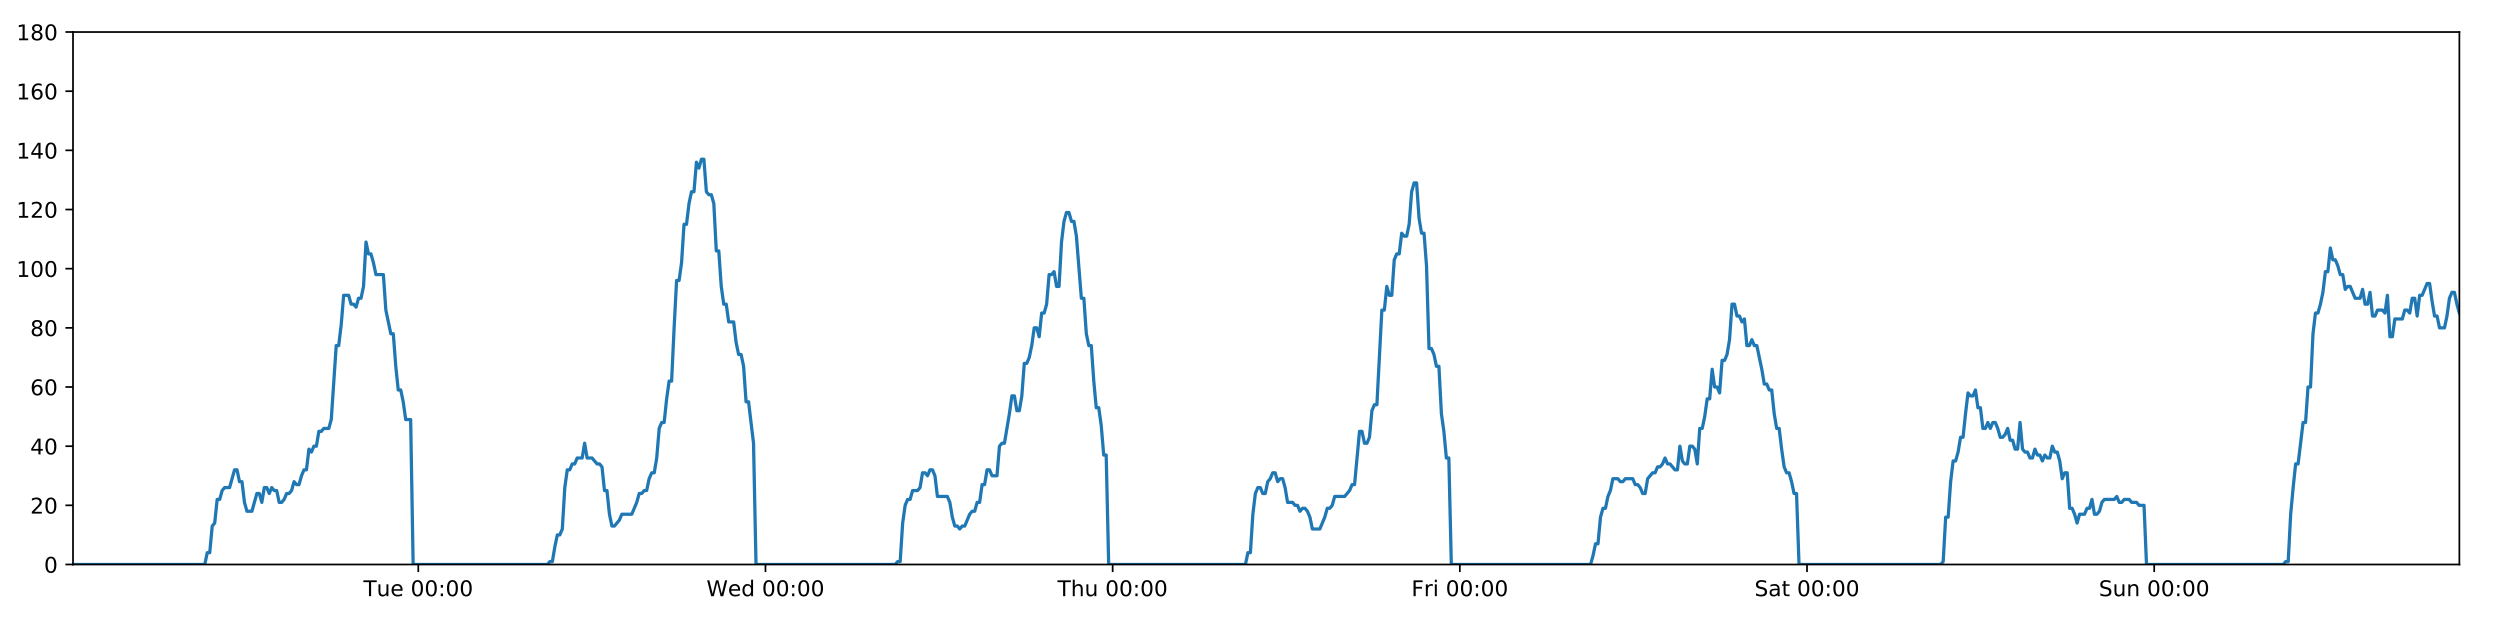
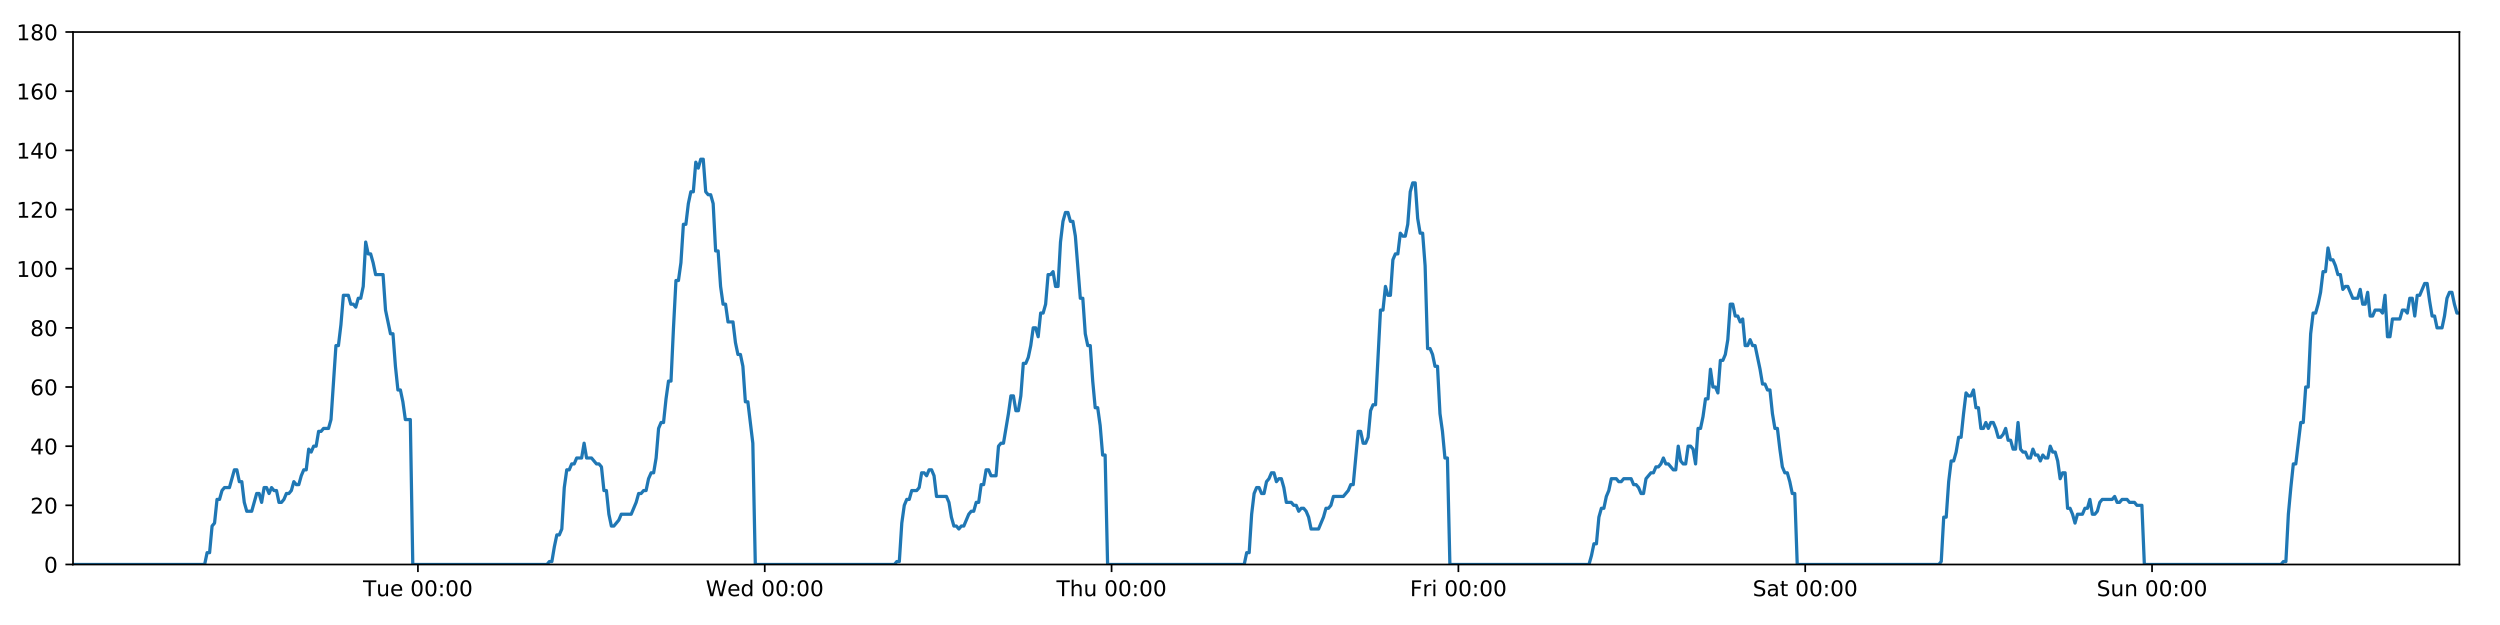
<svg xmlns="http://www.w3.org/2000/svg" xmlns:xlink="http://www.w3.org/1999/xlink" height="288pt" version="1.1" viewBox="0 0 1152 288" width="1152pt">
  <defs>
    <style type="text/css">
*{stroke-linecap:butt;stroke-linejoin:round;}
  </style>
  </defs>
  <g id="figure_1">
    <g id="patch_1">
      <path d="M 0 288  L 1152 288  L 1152 0  L 0 0  z " style="fill:#ffffff;" />
    </g>
    <g id="axes_1">
      <g id="patch_2">
        <path d="M 33.64 260.12  L 1133.28 260.12  L 1133.28 14.76  L 33.64 14.76  z " style="fill:#ffffff;" />
      </g>
      <g id="matplotlib.axis_1">
        <g id="xtick_1">
          <g id="line2d_1">
            <defs>
-               <path d="M 0 0  L 0 3.5  " id="m47e62af292" style="stroke:#000000;stroke-width:0.8;" />
-             </defs>
-             <g>
-               <use style="stroke:#000000;stroke-width:0.8;" x="192.745" xlink:href="#m47e62af292" y="260.12" />
+               <path d="M 0 0  L 0 3.5  " id="mb3f1d7632f" style="stroke:#000000;stroke-width:0.8;" />
+             </defs>
+             <g>
+               <use style="stroke:#000000;stroke-width:0.8;" x="192.579" xlink:href="#mb3f1d7632f" y="260.12" />
            </g>
          </g>
          <g id="text_1">
            <defs>
              <path d="M -0.297 72.906  L 61.375 72.906  L 61.375 64.594  L 35.5 64.594  L 35.5 0  L 25.594 0  L 25.594 64.594  L -0.297 64.594  z " id="DejaVuSans-84" />
              <path d="M 8.5 21.578  L 8.5 54.688  L 17.484 54.688  L 17.484 21.922  Q 17.484 14.156 20.5 10.266  Q 23.531 6.391 29.594 6.391  Q 36.859 6.391 41.078 11.031  Q 45.312 15.672 45.312 23.688  L 45.312 54.688  L 54.297 54.688  L 54.297 0  L 45.312 0  L 45.312 8.406  Q 42.047 3.422 37.719 1  Q 33.406 -1.422 27.688 -1.422  Q 18.266 -1.422 13.375 4.438  Q 8.5 10.297 8.5 21.578  z M 31.109 56  z " id="DejaVuSans-117" />
              <path d="M 56.203 29.594  L 56.203 25.203  L 14.891 25.203  Q 15.484 15.922 20.484 11.062  Q 25.484 6.203 34.422 6.203  Q 39.594 6.203 44.453 7.469  Q 49.312 8.734 54.109 11.281  L 54.109 2.781  Q 49.266 0.734 44.188 -0.344  Q 39.109 -1.422 33.891 -1.422  Q 20.797 -1.422 13.156 6.188  Q 5.516 13.812 5.516 26.812  Q 5.516 40.234 12.766 48.109  Q 20.016 56 32.328 56  Q 43.359 56 49.781 48.891  Q 56.203 41.797 56.203 29.594  z M 47.219 32.234  Q 47.125 39.594 43.094 43.984  Q 39.062 48.391 32.422 48.391  Q 24.906 48.391 20.391 44.141  Q 15.875 39.891 15.188 32.172  z " id="DejaVuSans-101" />
              <path id="DejaVuSans-32" />
              <path d="M 31.781 66.406  Q 24.172 66.406 20.328 58.906  Q 16.5 51.422 16.5 36.375  Q 16.5 21.391 20.328 13.891  Q 24.172 6.391 31.781 6.391  Q 39.453 6.391 43.281 13.891  Q 47.125 21.391 47.125 36.375  Q 47.125 51.422 43.281 58.906  Q 39.453 66.406 31.781 66.406  z M 31.781 74.219  Q 44.047 74.219 50.516 64.516  Q 56.984 54.828 56.984 36.375  Q 56.984 17.969 50.516 8.266  Q 44.047 -1.422 31.781 -1.422  Q 19.531 -1.422 13.062 8.266  Q 6.594 17.969 6.594 36.375  Q 6.594 54.828 13.062 64.516  Q 19.531 74.219 31.781 74.219  z " id="DejaVuSans-48" />
              <path d="M 11.719 12.406  L 22.016 12.406  L 22.016 0  L 11.719 0  z M 11.719 51.703  L 22.016 51.703  L 22.016 39.312  L 11.719 39.312  z " id="DejaVuSans-58" />
            </defs>
-             <g transform="translate(167.4586 274.7184)scale(0.1 -0.1)">
+             <g transform="translate(167.2934 274.7184)scale(0.1 -0.1)">
              <use xlink:href="#DejaVuSans-84" />
              <use x="60.85" xlink:href="#DejaVuSans-117" />
              <use x="124.229" xlink:href="#DejaVuSans-101" />
              <use x="185.752" xlink:href="#DejaVuSans-32" />
              <use x="217.539" xlink:href="#DejaVuSans-48" />
              <use x="281.162" xlink:href="#DejaVuSans-48" />
              <use x="344.785" xlink:href="#DejaVuSans-58" />
              <use x="378.477" xlink:href="#DejaVuSans-48" />
              <use x="442.1" xlink:href="#DejaVuSans-48" />
            </g>
          </g>
        </g>
        <g id="xtick_2">
          <g id="line2d_2">
            <g>
-               <use style="stroke:#000000;stroke-width:0.8;" x="352.727" xlink:href="#m47e62af292" y="260.12" />
+               <use style="stroke:#000000;stroke-width:0.8;" x="352.396" xlink:href="#mb3f1d7632f" y="260.12" />
            </g>
          </g>
          <g id="text_2">
            <defs>
              <path d="M 3.328 72.906  L 13.281 72.906  L 28.609 11.281  L 43.891 72.906  L 54.984 72.906  L 70.312 11.281  L 85.594 72.906  L 95.609 72.906  L 77.297 0  L 64.891 0  L 49.516 63.281  L 33.984 0  L 21.578 0  z " id="DejaVuSans-87" />
              <path d="M 45.406 46.391  L 45.406 75.984  L 54.391 75.984  L 54.391 0  L 45.406 0  L 45.406 8.203  Q 42.578 3.328 38.25 0.953  Q 33.938 -1.422 27.875 -1.422  Q 17.969 -1.422 11.734 6.484  Q 5.516 14.406 5.516 27.297  Q 5.516 40.188 11.734 48.094  Q 17.969 56 27.875 56  Q 33.938 56 38.25 53.625  Q 42.578 51.266 45.406 46.391  z M 14.797 27.297  Q 14.797 17.391 18.875 11.75  Q 22.953 6.109 30.078 6.109  Q 37.203 6.109 41.297 11.75  Q 45.406 17.391 45.406 27.297  Q 45.406 37.203 41.297 42.844  Q 37.203 48.484 30.078 48.484  Q 22.953 48.484 18.875 42.844  Q 14.797 37.203 14.797 27.297  z " id="DejaVuSans-100" />
            </defs>
-             <g transform="translate(325.538 274.7184)scale(0.1 -0.1)">
+             <g transform="translate(325.2067 274.7184)scale(0.1 -0.1)">
              <use xlink:href="#DejaVuSans-87" />
              <use x="98.799" xlink:href="#DejaVuSans-101" />
              <use x="160.322" xlink:href="#DejaVuSans-100" />
              <use x="223.799" xlink:href="#DejaVuSans-32" />
              <use x="255.586" xlink:href="#DejaVuSans-48" />
              <use x="319.209" xlink:href="#DejaVuSans-48" />
              <use x="382.832" xlink:href="#DejaVuSans-58" />
              <use x="416.523" xlink:href="#DejaVuSans-48" />
              <use x="480.146" xlink:href="#DejaVuSans-48" />
            </g>
          </g>
        </g>
        <g id="xtick_3">
          <g id="line2d_3">
            <g>
-               <use style="stroke:#000000;stroke-width:0.8;" x="512.71" xlink:href="#m47e62af292" y="260.12" />
+               <use style="stroke:#000000;stroke-width:0.8;" x="512.212" xlink:href="#mb3f1d7632f" y="260.12" />
            </g>
          </g>
          <g id="text_3">
            <defs>
              <path d="M 54.891 33.016  L 54.891 0  L 45.906 0  L 45.906 32.719  Q 45.906 40.484 42.875 44.328  Q 39.844 48.188 33.797 48.188  Q 26.516 48.188 22.312 43.547  Q 18.109 38.922 18.109 30.906  L 18.109 0  L 9.078 0  L 9.078 75.984  L 18.109 75.984  L 18.109 46.188  Q 21.344 51.125 25.703 53.562  Q 30.078 56 35.797 56  Q 45.219 56 50.047 50.172  Q 54.891 44.344 54.891 33.016  z " id="DejaVuSans-104" />
            </defs>
-             <g transform="translate(487.3198 274.7184)scale(0.1 -0.1)">
+             <g transform="translate(486.8223 274.7184)scale(0.1 -0.1)">
              <use xlink:href="#DejaVuSans-84" />
              <use x="61.084" xlink:href="#DejaVuSans-104" />
              <use x="124.463" xlink:href="#DejaVuSans-117" />
              <use x="187.842" xlink:href="#DejaVuSans-32" />
              <use x="219.629" xlink:href="#DejaVuSans-48" />
              <use x="283.252" xlink:href="#DejaVuSans-48" />
              <use x="346.875" xlink:href="#DejaVuSans-58" />
              <use x="380.566" xlink:href="#DejaVuSans-48" />
              <use x="444.189" xlink:href="#DejaVuSans-48" />
            </g>
          </g>
        </g>
        <g id="xtick_4">
          <g id="line2d_4">
            <g>
-               <use style="stroke:#000000;stroke-width:0.8;" x="672.692" xlink:href="#m47e62af292" y="260.12" />
+               <use style="stroke:#000000;stroke-width:0.8;" x="672.029" xlink:href="#mb3f1d7632f" y="260.12" />
            </g>
          </g>
          <g id="text_4">
            <defs>
              <path d="M 9.812 72.906  L 51.703 72.906  L 51.703 64.594  L 19.672 64.594  L 19.672 43.109  L 48.578 43.109  L 48.578 34.812  L 19.672 34.812  L 19.672 0  L 9.812 0  z " id="DejaVuSans-70" />
              <path d="M 41.109 46.297  Q 39.594 47.172 37.812 47.578  Q 36.031 48 33.891 48  Q 26.266 48 22.188 43.047  Q 18.109 38.094 18.109 28.812  L 18.109 0  L 9.078 0  L 9.078 54.688  L 18.109 54.688  L 18.109 46.188  Q 20.953 51.172 25.484 53.578  Q 30.031 56 36.531 56  Q 37.453 56 38.578 55.875  Q 39.703 55.766 41.062 55.516  z " id="DejaVuSans-114" />
              <path d="M 9.422 54.688  L 18.406 54.688  L 18.406 0  L 9.422 0  z M 9.422 75.984  L 18.406 75.984  L 18.406 64.594  L 9.422 64.594  z " id="DejaVuSans-105" />
            </defs>
-             <g transform="translate(650.3789 274.7184)scale(0.1 -0.1)">
+             <g transform="translate(649.7153 274.7184)scale(0.1 -0.1)">
              <use xlink:href="#DejaVuSans-70" />
              <use x="57.41" xlink:href="#DejaVuSans-114" />
              <use x="98.523" xlink:href="#DejaVuSans-105" />
              <use x="126.307" xlink:href="#DejaVuSans-32" />
              <use x="158.094" xlink:href="#DejaVuSans-48" />
              <use x="221.717" xlink:href="#DejaVuSans-48" />
              <use x="285.34" xlink:href="#DejaVuSans-58" />
              <use x="319.031" xlink:href="#DejaVuSans-48" />
              <use x="382.654" xlink:href="#DejaVuSans-48" />
            </g>
          </g>
        </g>
        <g id="xtick_5">
          <g id="line2d_5">
            <g>
-               <use style="stroke:#000000;stroke-width:0.8;" x="832.675" xlink:href="#m47e62af292" y="260.12" />
+               <use style="stroke:#000000;stroke-width:0.8;" x="831.845" xlink:href="#mb3f1d7632f" y="260.12" />
            </g>
          </g>
          <g id="text_5">
            <defs>
              <path d="M 53.516 70.516  L 53.516 60.891  Q 47.906 63.578 42.922 64.891  Q 37.938 66.219 33.297 66.219  Q 25.25 66.219 20.875 63.094  Q 16.5 59.969 16.5 54.203  Q 16.5 49.359 19.406 46.891  Q 22.312 44.438 30.422 42.922  L 36.375 41.703  Q 47.406 39.594 52.656 34.297  Q 57.906 29 57.906 20.125  Q 57.906 9.516 50.797 4.047  Q 43.703 -1.422 29.984 -1.422  Q 24.812 -1.422 18.969 -0.25  Q 13.141 0.922 6.891 3.219  L 6.891 13.375  Q 12.891 10.016 18.656 8.297  Q 24.422 6.594 29.984 6.594  Q 38.422 6.594 43.016 9.906  Q 47.609 13.234 47.609 19.391  Q 47.609 24.75 44.312 27.781  Q 41.016 30.812 33.5 32.328  L 27.484 33.5  Q 16.453 35.688 11.516 40.375  Q 6.594 45.062 6.594 53.422  Q 6.594 63.094 13.406 68.656  Q 20.219 74.219 32.172 74.219  Q 37.312 74.219 42.625 73.281  Q 47.953 72.359 53.516 70.516  z " id="DejaVuSans-83" />
              <path d="M 34.281 27.484  Q 23.391 27.484 19.188 25  Q 14.984 22.516 14.984 16.5  Q 14.984 11.719 18.141 8.906  Q 21.297 6.109 26.703 6.109  Q 34.188 6.109 38.703 11.406  Q 43.219 16.703 43.219 25.484  L 43.219 27.484  z M 52.203 31.203  L 52.203 0  L 43.219 0  L 43.219 8.297  Q 40.141 3.328 35.547 0.953  Q 30.953 -1.422 24.312 -1.422  Q 15.922 -1.422 10.953 3.297  Q 6 8.016 6 15.922  Q 6 25.141 12.172 29.828  Q 18.359 34.516 30.609 34.516  L 43.219 34.516  L 43.219 35.406  Q 43.219 41.609 39.141 45  Q 35.062 48.391 27.688 48.391  Q 23 48.391 18.547 47.266  Q 14.109 46.141 10.016 43.891  L 10.016 52.203  Q 14.938 54.109 19.578 55.047  Q 24.219 56 28.609 56  Q 40.484 56 46.344 49.844  Q 52.203 43.703 52.203 31.203  z " id="DejaVuSans-97" />
              <path d="M 18.312 70.219  L 18.312 54.688  L 36.812 54.688  L 36.812 47.703  L 18.312 47.703  L 18.312 18.016  Q 18.312 11.328 20.141 9.422  Q 21.969 7.516 27.594 7.516  L 36.812 7.516  L 36.812 0  L 27.594 0  Q 17.188 0 13.234 3.875  Q 9.281 7.766 9.281 18.016  L 9.281 47.703  L 2.688 47.703  L 2.688 54.688  L 9.281 54.688  L 9.281 70.219  z " id="DejaVuSans-116" />
            </defs>
-             <g transform="translate(808.4779 274.7184)scale(0.1 -0.1)">
+             <g transform="translate(807.6481 274.7184)scale(0.1 -0.1)">
              <use xlink:href="#DejaVuSans-83" />
              <use x="63.477" xlink:href="#DejaVuSans-97" />
              <use x="124.756" xlink:href="#DejaVuSans-116" />
              <use x="163.965" xlink:href="#DejaVuSans-32" />
              <use x="195.752" xlink:href="#DejaVuSans-48" />
              <use x="259.375" xlink:href="#DejaVuSans-48" />
              <use x="322.998" xlink:href="#DejaVuSans-58" />
              <use x="356.689" xlink:href="#DejaVuSans-48" />
              <use x="420.312" xlink:href="#DejaVuSans-48" />
            </g>
          </g>
        </g>
        <g id="xtick_6">
          <g id="line2d_6">
            <g>
-               <use style="stroke:#000000;stroke-width:0.8;" x="992.657" xlink:href="#m47e62af292" y="260.12" />
+               <use style="stroke:#000000;stroke-width:0.8;" x="991.661" xlink:href="#mb3f1d7632f" y="260.12" />
            </g>
          </g>
          <g id="text_6">
            <defs>
              <path d="M 54.891 33.016  L 54.891 0  L 45.906 0  L 45.906 32.719  Q 45.906 40.484 42.875 44.328  Q 39.844 48.188 33.797 48.188  Q 26.516 48.188 22.312 43.547  Q 18.109 38.922 18.109 30.906  L 18.109 0  L 9.078 0  L 9.078 54.688  L 18.109 54.688  L 18.109 46.188  Q 21.344 51.125 25.703 53.562  Q 30.078 56 35.797 56  Q 45.219 56 50.047 50.172  Q 54.891 44.344 54.891 33.016  z " id="DejaVuSans-110" />
            </defs>
-             <g transform="translate(967.1471 274.7184)scale(0.1 -0.1)">
+             <g transform="translate(966.1513 274.7184)scale(0.1 -0.1)">
              <use xlink:href="#DejaVuSans-83" />
              <use x="63.477" xlink:href="#DejaVuSans-117" />
              <use x="126.855" xlink:href="#DejaVuSans-110" />
              <use x="190.234" xlink:href="#DejaVuSans-32" />
              <use x="222.021" xlink:href="#DejaVuSans-48" />
              <use x="285.645" xlink:href="#DejaVuSans-48" />
              <use x="349.268" xlink:href="#DejaVuSans-58" />
              <use x="382.959" xlink:href="#DejaVuSans-48" />
              <use x="446.582" xlink:href="#DejaVuSans-48" />
            </g>
          </g>
        </g>
      </g>
      <g id="matplotlib.axis_2">
        <g id="ytick_1">
          <g id="line2d_7">
            <defs>
-               <path d="M 0 0  L -3.5 0  " id="mc2e15350ef" style="stroke:#000000;stroke-width:0.8;" />
-             </defs>
-             <g>
-               <use style="stroke:#000000;stroke-width:0.8;" x="33.64" xlink:href="#mc2e15350ef" y="260.12" />
+               <path d="M 0 0  L -3.5 0  " id="m605999d755" style="stroke:#000000;stroke-width:0.8;" />
+             </defs>
+             <g>
+               <use style="stroke:#000000;stroke-width:0.8;" x="33.64" xlink:href="#m605999d755" y="260.12" />
            </g>
          </g>
          <g id="text_7">
            <g transform="translate(20.2775 263.9192)scale(0.1 -0.1)">
              <use xlink:href="#DejaVuSans-48" />
            </g>
          </g>
        </g>
        <g id="ytick_2">
          <g id="line2d_8">
            <g>
-               <use style="stroke:#000000;stroke-width:0.8;" x="33.64" xlink:href="#mc2e15350ef" y="232.858" />
+               <use style="stroke:#000000;stroke-width:0.8;" x="33.64" xlink:href="#m605999d755" y="232.858" />
            </g>
          </g>
          <g id="text_8">
            <defs>
              <path d="M 19.188 8.297  L 53.609 8.297  L 53.609 0  L 7.328 0  L 7.328 8.297  Q 12.938 14.109 22.625 23.891  Q 32.328 33.688 34.812 36.531  Q 39.547 41.844 41.422 45.531  Q 43.312 49.219 43.312 52.781  Q 43.312 58.594 39.234 62.25  Q 35.156 65.922 28.609 65.922  Q 23.969 65.922 18.812 64.312  Q 13.672 62.703 7.812 59.422  L 7.812 69.391  Q 13.766 71.781 18.938 73  Q 24.125 74.219 28.422 74.219  Q 39.75 74.219 46.484 68.547  Q 53.219 62.891 53.219 53.422  Q 53.219 48.922 51.531 44.891  Q 49.859 40.875 45.406 35.406  Q 44.188 33.984 37.641 27.219  Q 31.109 20.453 19.188 8.297  z " id="DejaVuSans-50" />
            </defs>
            <g transform="translate(13.915 236.657)scale(0.1 -0.1)">
              <use xlink:href="#DejaVuSans-50" />
              <use x="63.623" xlink:href="#DejaVuSans-48" />
            </g>
          </g>
        </g>
        <g id="ytick_3">
          <g id="line2d_9">
            <g>
-               <use style="stroke:#000000;stroke-width:0.8;" x="33.64" xlink:href="#mc2e15350ef" y="205.596" />
+               <use style="stroke:#000000;stroke-width:0.8;" x="33.64" xlink:href="#m605999d755" y="205.596" />
            </g>
          </g>
          <g id="text_9">
            <defs>
              <path d="M 37.797 64.312  L 12.891 25.391  L 37.797 25.391  z M 35.203 72.906  L 47.609 72.906  L 47.609 25.391  L 58.016 25.391  L 58.016 17.188  L 47.609 17.188  L 47.609 0  L 37.797 0  L 37.797 17.188  L 4.891 17.188  L 4.891 26.703  z " id="DejaVuSans-52" />
            </defs>
            <g transform="translate(13.915 209.3948)scale(0.1 -0.1)">
              <use xlink:href="#DejaVuSans-52" />
              <use x="63.623" xlink:href="#DejaVuSans-48" />
            </g>
          </g>
        </g>
        <g id="ytick_4">
          <g id="line2d_10">
            <g>
-               <use style="stroke:#000000;stroke-width:0.8;" x="33.64" xlink:href="#mc2e15350ef" y="178.333" />
+               <use style="stroke:#000000;stroke-width:0.8;" x="33.64" xlink:href="#m605999d755" y="178.333" />
            </g>
          </g>
          <g id="text_10">
            <defs>
              <path d="M 33.016 40.375  Q 26.375 40.375 22.484 35.828  Q 18.609 31.297 18.609 23.391  Q 18.609 15.531 22.484 10.953  Q 26.375 6.391 33.016 6.391  Q 39.656 6.391 43.531 10.953  Q 47.406 15.531 47.406 23.391  Q 47.406 31.297 43.531 35.828  Q 39.656 40.375 33.016 40.375  z M 52.594 71.297  L 52.594 62.312  Q 48.875 64.062 45.094 64.984  Q 41.312 65.922 37.594 65.922  Q 27.828 65.922 22.672 59.328  Q 17.531 52.734 16.797 39.406  Q 19.672 43.656 24.016 45.922  Q 28.375 48.188 33.594 48.188  Q 44.578 48.188 50.953 41.516  Q 57.328 34.859 57.328 23.391  Q 57.328 12.156 50.688 5.359  Q 44.047 -1.422 33.016 -1.422  Q 20.359 -1.422 13.672 8.266  Q 6.984 17.969 6.984 36.375  Q 6.984 53.656 15.188 63.938  Q 23.391 74.219 37.203 74.219  Q 40.922 74.219 44.703 73.484  Q 48.484 72.75 52.594 71.297  z " id="DejaVuSans-54" />
            </defs>
            <g transform="translate(13.915 182.1326)scale(0.1 -0.1)">
              <use xlink:href="#DejaVuSans-54" />
              <use x="63.623" xlink:href="#DejaVuSans-48" />
            </g>
          </g>
        </g>
        <g id="ytick_5">
          <g id="line2d_11">
            <g>
-               <use style="stroke:#000000;stroke-width:0.8;" x="33.64" xlink:href="#mc2e15350ef" y="151.071" />
+               <use style="stroke:#000000;stroke-width:0.8;" x="33.64" xlink:href="#m605999d755" y="151.071" />
            </g>
          </g>
          <g id="text_11">
            <defs>
              <path d="M 31.781 34.625  Q 24.75 34.625 20.719 30.859  Q 16.703 27.094 16.703 20.516  Q 16.703 13.922 20.719 10.156  Q 24.75 6.391 31.781 6.391  Q 38.812 6.391 42.859 10.172  Q 46.922 13.969 46.922 20.516  Q 46.922 27.094 42.891 30.859  Q 38.875 34.625 31.781 34.625  z M 21.922 38.812  Q 15.578 40.375 12.031 44.719  Q 8.5 49.078 8.5 55.328  Q 8.5 64.062 14.719 69.141  Q 20.953 74.219 31.781 74.219  Q 42.672 74.219 48.875 69.141  Q 55.078 64.062 55.078 55.328  Q 55.078 49.078 51.531 44.719  Q 48 40.375 41.703 38.812  Q 48.828 37.156 52.797 32.312  Q 56.781 27.484 56.781 20.516  Q 56.781 9.906 50.312 4.234  Q 43.844 -1.422 31.781 -1.422  Q 19.734 -1.422 13.25 4.234  Q 6.781 9.906 6.781 20.516  Q 6.781 27.484 10.781 32.312  Q 14.797 37.156 21.922 38.812  z M 18.312 54.391  Q 18.312 48.734 21.844 45.562  Q 25.391 42.391 31.781 42.391  Q 38.141 42.391 41.719 45.562  Q 45.312 48.734 45.312 54.391  Q 45.312 60.062 41.719 63.234  Q 38.141 66.406 31.781 66.406  Q 25.391 66.406 21.844 63.234  Q 18.312 60.062 18.312 54.391  z " id="DejaVuSans-56" />
            </defs>
            <g transform="translate(13.915 154.8703)scale(0.1 -0.1)">
              <use xlink:href="#DejaVuSans-56" />
              <use x="63.623" xlink:href="#DejaVuSans-48" />
            </g>
          </g>
        </g>
        <g id="ytick_6">
          <g id="line2d_12">
            <g>
-               <use style="stroke:#000000;stroke-width:0.8;" x="33.64" xlink:href="#mc2e15350ef" y="123.809" />
+               <use style="stroke:#000000;stroke-width:0.8;" x="33.64" xlink:href="#m605999d755" y="123.809" />
            </g>
          </g>
          <g id="text_12">
            <defs>
              <path d="M 12.406 8.297  L 28.516 8.297  L 28.516 63.922  L 10.984 60.406  L 10.984 69.391  L 28.422 72.906  L 38.281 72.906  L 38.281 8.297  L 54.391 8.297  L 54.391 0  L 12.406 0  z " id="DejaVuSans-49" />
            </defs>
            <g transform="translate(7.5525 127.6081)scale(0.1 -0.1)">
              <use xlink:href="#DejaVuSans-49" />
              <use x="63.623" xlink:href="#DejaVuSans-48" />
              <use x="127.246" xlink:href="#DejaVuSans-48" />
            </g>
          </g>
        </g>
        <g id="ytick_7">
          <g id="line2d_13">
            <g>
-               <use style="stroke:#000000;stroke-width:0.8;" x="33.64" xlink:href="#mc2e15350ef" y="96.547" />
+               <use style="stroke:#000000;stroke-width:0.8;" x="33.64" xlink:href="#m605999d755" y="96.547" />
            </g>
          </g>
          <g id="text_13">
            <g transform="translate(7.5525 100.3459)scale(0.1 -0.1)">
              <use xlink:href="#DejaVuSans-49" />
              <use x="63.623" xlink:href="#DejaVuSans-50" />
              <use x="127.246" xlink:href="#DejaVuSans-48" />
            </g>
          </g>
        </g>
        <g id="ytick_8">
          <g id="line2d_14">
            <g>
-               <use style="stroke:#000000;stroke-width:0.8;" x="33.64" xlink:href="#mc2e15350ef" y="69.284" />
+               <use style="stroke:#000000;stroke-width:0.8;" x="33.64" xlink:href="#m605999d755" y="69.284" />
            </g>
          </g>
          <g id="text_14">
            <g transform="translate(7.5525 73.08366)scale(0.1 -0.1)">
              <use xlink:href="#DejaVuSans-49" />
              <use x="63.623" xlink:href="#DejaVuSans-52" />
              <use x="127.246" xlink:href="#DejaVuSans-48" />
            </g>
          </g>
        </g>
        <g id="ytick_9">
          <g id="line2d_15">
            <g>
-               <use style="stroke:#000000;stroke-width:0.8;" x="33.64" xlink:href="#mc2e15350ef" y="42.022" />
+               <use style="stroke:#000000;stroke-width:0.8;" x="33.64" xlink:href="#m605999d755" y="42.022" />
            </g>
          </g>
          <g id="text_15">
            <g transform="translate(7.5525 45.82144)scale(0.1 -0.1)">
              <use xlink:href="#DejaVuSans-49" />
              <use x="63.623" xlink:href="#DejaVuSans-54" />
              <use x="127.246" xlink:href="#DejaVuSans-48" />
            </g>
          </g>
        </g>
        <g id="ytick_10">
          <g id="line2d_16">
            <g>
-               <use style="stroke:#000000;stroke-width:0.8;" x="33.64" xlink:href="#mc2e15350ef" y="14.76" />
+               <use style="stroke:#000000;stroke-width:0.8;" x="33.64" xlink:href="#m605999d755" y="14.76" />
            </g>
          </g>
          <g id="text_16">
            <g transform="translate(7.5525 18.55922)scale(0.1 -0.1)">
              <use xlink:href="#DejaVuSans-49" />
              <use x="63.623" xlink:href="#DejaVuSans-56" />
              <use x="127.246" xlink:href="#DejaVuSans-48" />
            </g>
          </g>
        </g>
      </g>
      <g id="line2d_17">
-         <path clip-path="url(#p2cc4eee973)" d="M 33.64 260.12  L 94.36 260.12  L 95.503 254.668  L 96.645 254.668  L 97.79 242.4  L 98.932 241.036  L 100.074 230.132  L 101.22 230.132  L 102.366 226.042  L 103.509 224.679  L 105.794 224.679  L 108.078 216.5  L 109.22 216.5  L 110.362 221.953  L 111.505 221.953  L 112.647 231.495  L 113.79 235.584  L 116.075 235.584  L 118.362 227.405  L 119.504 227.405  L 120.646 231.495  L 121.789 224.679  L 122.931 224.679  L 124.073 227.405  L 125.219 224.679  L 126.362 226.042  L 127.505 226.042  L 128.647 231.495  L 129.79 231.495  L 130.931 230.132  L 132.073 227.405  L 133.215 227.405  L 134.359 226.042  L 135.502 221.953  L 136.646 223.316  L 137.79 223.316  L 138.933 219.227  L 140.076 216.5  L 141.218 216.5  L 142.36 206.959  L 143.503 208.322  L 144.646 205.596  L 145.789 205.596  L 146.931 198.78  L 148.074 198.78  L 149.216 197.417  L 151.502 197.417  L 152.644 193.328  L 154.929 159.25  L 156.072 159.25  L 157.218 149.708  L 158.361 136.077  L 160.648 136.077  L 161.791 140.166  L 162.933 140.166  L 164.077 141.529  L 165.22 137.44  L 166.362 137.44  L 167.507 131.988  L 168.653 111.541  L 169.796 116.993  L 170.941 116.993  L 172.084 121.083  L 173.23 126.535  L 176.658 126.535  L 177.8 142.892  L 180.084 153.797  L 181.229 153.797  L 182.371 168.792  L 183.514 179.696  L 184.656 179.696  L 185.799 185.149  L 186.942 193.328  L 189.23 193.328  L 190.373 260.12  L 252.263 260.12  L 253.387 258.757  L 254.533 258.757  L 255.675 251.941  L 256.817 246.489  L 257.963 246.489  L 259.11 243.763  L 260.253 224.679  L 261.397 216.5  L 262.539 216.5  L 263.682 213.774  L 264.825 213.774  L 265.968 211.048  L 268.254 211.048  L 269.397 204.232  L 270.541 211.048  L 272.826 211.048  L 275.113 213.774  L 276.258 213.774  L 277.401 215.137  L 278.544 226.042  L 279.687 226.042  L 280.83 236.947  L 281.974 242.4  L 283.116 242.4  L 285.401 239.673  L 286.545 236.947  L 291.12 236.947  L 293.407 231.495  L 294.551 227.405  L 295.694 227.405  L 296.838 226.042  L 297.98 226.042  L 299.123 220.59  L 300.326 217.864  L 301.47 217.864  L 302.613 211.048  L 303.756 197.417  L 304.899 194.691  L 306.044 194.691  L 307.19 183.786  L 308.337 175.607  L 309.481 175.607  L 310.627 151.071  L 311.771 129.261  L 312.915 129.261  L 314.058 121.083  L 315.201 103.362  L 316.344 103.362  L 317.487 93.82  L 318.634 88.368  L 319.777 88.368  L 320.92 74.737  L 322.064 77.463  L 323.211 73.374  L 324.353 73.374  L 325.497 88.368  L 326.641 89.731  L 327.784 89.731  L 328.929 93.82  L 330.071 115.63  L 331.215 115.63  L 332.358 131.988  L 333.501 140.166  L 334.643 140.166  L 335.786 148.345  L 338.07 148.345  L 339.214 157.887  L 340.357 163.339  L 341.502 163.339  L 342.644 168.792  L 343.789 185.149  L 344.931 185.149  L 347.224 204.232  L 348.369 260.12  L 412.533 260.12  L 413.657 258.757  L 414.8 258.757  L 415.944 241.036  L 417.089 232.858  L 418.232 230.132  L 419.375 230.132  L 420.524 226.042  L 422.812 226.042  L 423.958 224.679  L 425.101 217.864  L 426.245 217.864  L 427.388 219.227  L 428.533 216.5  L 429.678 216.5  L 430.821 219.227  L 431.964 228.768  L 436.542 228.768  L 437.685 231.495  L 438.828 238.31  L 439.973 242.4  L 441.118 242.4  L 442.261 243.763  L 443.406 242.4  L 444.548 242.4  L 446.835 236.947  L 447.978 235.584  L 449.121 235.584  L 450.264 231.495  L 451.407 231.495  L 452.551 223.316  L 453.693 223.316  L 454.837 216.5  L 455.98 216.5  L 457.124 219.227  L 459.409 219.227  L 460.554 205.596  L 461.699 204.232  L 462.845 204.232  L 465.135 190.601  L 466.277 182.423  L 467.425 182.423  L 468.568 189.238  L 469.71 189.238  L 470.852 182.423  L 471.996 167.428  L 473.138 167.428  L 474.285 164.702  L 475.427 159.25  L 476.57 151.071  L 477.712 151.071  L 478.854 155.16  L 479.999 144.256  L 481.142 144.256  L 482.286 140.166  L 483.429 126.535  L 484.574 126.535  L 485.717 125.172  L 486.862 131.988  L 488.004 131.988  L 489.147 111.541  L 490.29 101.999  L 491.433 97.91  L 492.576 97.91  L 493.719 101.999  L 494.862 101.999  L 496.006 108.815  L 498.293 137.44  L 499.437 137.44  L 500.58 153.797  L 501.726 159.25  L 502.868 159.25  L 504.011 175.607  L 505.155 187.875  L 506.302 187.875  L 507.444 196.054  L 508.587 209.685  L 509.731 209.685  L 510.876 260.12  L 573.893 260.12  L 575.035 254.668  L 576.178 254.668  L 577.321 236.947  L 578.463 227.405  L 579.606 224.679  L 580.748 224.679  L 581.891 227.405  L 583.033 227.405  L 584.175 221.953  L 585.317 220.59  L 586.462 217.864  L 587.605 217.864  L 588.748 221.953  L 589.89 220.59  L 591.033 220.59  L 592.175 224.679  L 593.317 231.495  L 595.607 231.495  L 596.749 232.858  L 597.891 232.858  L 599.035 235.584  L 600.177 234.221  L 601.32 234.221  L 602.461 235.584  L 603.604 238.31  L 604.746 243.763  L 608.174 243.763  L 610.459 238.31  L 611.604 234.221  L 612.747 234.221  L 613.889 232.858  L 615.032 228.768  L 619.606 228.768  L 621.893 226.042  L 623.036 223.316  L 624.179 223.316  L 626.466 198.78  L 627.61 198.78  L 628.754 204.232  L 629.898 204.232  L 631.043 201.506  L 632.186 189.238  L 633.329 186.512  L 634.471 186.512  L 636.757 142.892  L 637.9 142.892  L 639.044 131.988  L 640.187 136.077  L 641.33 136.077  L 642.473 119.72  L 643.617 116.993  L 644.76 116.993  L 645.903 107.452  L 647.047 108.815  L 648.191 108.815  L 649.333 103.362  L 650.477 88.368  L 651.621 84.279  L 652.765 84.279  L 653.908 100.636  L 655.051 107.452  L 656.194 107.452  L 657.337 122.446  L 658.48 160.613  L 659.623 160.613  L 660.767 163.339  L 661.91 168.792  L 663.053 168.792  L 664.196 190.601  L 665.339 198.78  L 666.483 211.048  L 667.626 211.048  L 668.769 260.12  L 732.927 260.12  L 734.07 256.031  L 735.213 250.578  L 736.356 250.578  L 737.501 238.31  L 738.645 234.221  L 739.791 234.221  L 740.934 228.768  L 742.077 226.042  L 743.222 220.59  L 745.512 220.59  L 746.657 221.953  L 747.799 221.953  L 748.942 220.59  L 752.372 220.59  L 753.514 223.316  L 754.658 223.316  L 755.801 224.679  L 756.944 227.405  L 758.089 227.405  L 759.232 220.59  L 761.52 217.864  L 762.664 217.864  L 763.811 215.137  L 764.957 215.137  L 766.102 213.774  L 767.244 211.048  L 768.389 213.774  L 769.532 213.774  L 771.817 216.5  L 772.959 216.5  L 774.101 205.596  L 775.243 212.411  L 776.385 213.774  L 777.528 213.774  L 778.67 205.596  L 779.814 205.596  L 780.957 206.959  L 782.098 213.774  L 783.241 197.417  L 784.385 197.417  L 785.529 191.964  L 786.672 183.786  L 787.817 183.786  L 788.959 170.155  L 790.101 178.333  L 791.247 178.333  L 792.389 181.06  L 793.532 166.065  L 794.674 166.065  L 795.82 163.339  L 796.965 156.524  L 798.108 140.166  L 799.251 140.166  L 800.394 145.619  L 801.539 145.619  L 802.682 148.345  L 803.827 146.982  L 804.972 159.25  L 806.117 159.25  L 807.26 156.524  L 808.405 159.25  L 809.547 159.25  L 811.836 170.155  L 812.979 176.97  L 814.122 176.97  L 815.265 179.696  L 816.409 179.696  L 817.551 190.601  L 818.693 197.417  L 819.838 197.417  L 820.981 206.959  L 822.127 215.137  L 823.27 217.864  L 824.415 217.864  L 825.558 221.953  L 826.701 227.405  L 827.845 227.405  L 828.988 260.12  L 894.277 260.12  L 895.42 258.757  L 896.564 238.31  L 897.708 238.31  L 898.854 221.953  L 899.996 212.411  L 901.14 212.411  L 902.282 208.322  L 903.426 201.506  L 904.568 201.506  L 905.713 190.601  L 906.857 181.06  L 908 182.423  L 909.142 182.423  L 910.284 179.696  L 911.426 187.875  L 912.568 187.875  L 913.71 197.417  L 914.853 197.417  L 915.995 194.691  L 917.136 197.417  L 918.278 194.691  L 919.421 194.691  L 920.563 197.417  L 921.705 201.506  L 922.846 201.506  L 923.989 200.143  L 925.133 197.417  L 926.275 202.869  L 927.417 202.869  L 928.559 206.959  L 929.701 206.959  L 930.843 194.691  L 931.984 206.959  L 933.128 208.322  L 934.269 208.322  L 935.411 211.048  L 936.553 211.048  L 937.695 206.959  L 938.839 209.685  L 939.981 209.685  L 941.125 212.411  L 942.268 209.685  L 943.41 211.048  L 944.554 211.048  L 945.696 205.596  L 946.841 208.322  L 947.984 208.322  L 949.126 212.411  L 950.267 220.59  L 951.409 217.864  L 952.551 217.864  L 953.695 234.221  L 954.837 234.221  L 955.979 236.947  L 957.124 241.036  L 958.266 236.947  L 960.554 236.947  L 961.697 234.221  L 962.841 234.221  L 963.983 230.132  L 965.124 236.947  L 966.267 236.947  L 967.411 235.584  L 968.553 231.495  L 969.695 230.132  L 974.266 230.132  L 975.408 228.768  L 976.549 231.495  L 977.691 231.495  L 978.833 230.132  L 981.117 230.132  L 982.258 231.495  L 984.542 231.495  L 985.684 232.858  L 987.968 232.858  L 989.111 260.12  L 1052.132 260.12  L 1053.256 258.757  L 1054.399 258.757  L 1055.541 236.947  L 1056.683 224.679  L 1057.825 213.774  L 1058.967 213.774  L 1061.254 194.691  L 1062.396 194.691  L 1063.538 178.333  L 1064.681 178.333  L 1065.823 153.797  L 1066.965 144.256  L 1068.108 144.256  L 1069.25 140.166  L 1070.392 134.714  L 1071.535 125.172  L 1072.68 125.172  L 1073.824 114.267  L 1074.966 119.72  L 1076.111 119.72  L 1077.253 122.446  L 1078.395 126.535  L 1079.537 126.535  L 1080.68 133.351  L 1081.824 131.988  L 1082.966 131.988  L 1085.251 137.44  L 1087.537 137.44  L 1088.681 133.351  L 1089.825 140.166  L 1090.97 140.166  L 1092.114 134.714  L 1093.258 145.619  L 1094.403 145.619  L 1095.545 142.892  L 1097.836 142.892  L 1098.979 144.256  L 1100.121 136.077  L 1101.263 155.16  L 1102.405 155.16  L 1103.547 146.982  L 1106.976 146.982  L 1108.121 142.892  L 1109.263 142.892  L 1110.406 144.256  L 1111.549 137.44  L 1112.693 137.44  L 1113.837 145.619  L 1114.982 136.077  L 1116.126 136.077  L 1118.412 130.624  L 1119.557 130.624  L 1120.7 138.803  L 1121.843 145.619  L 1122.985 145.619  L 1124.128 151.071  L 1126.42 151.071  L 1127.562 145.619  L 1128.705 137.44  L 1129.851 134.714  L 1130.994 134.714  L 1132.137 140.166  L 1133.28 144.256  L 1133.28 144.256  " style="fill:none;stroke:#1f77b4;stroke-linecap:square;stroke-width:1.5;" />
+         <path clip-path="url(#pe3f41f2784)" d="M 33.64 260.12  L 94.297 260.12  L 95.438 254.668  L 96.58 254.668  L 97.724 242.4  L 98.864 241.036  L 100.005 230.132  L 101.15 230.132  L 102.295 226.042  L 103.437 224.679  L 105.719 224.679  L 108.001 216.5  L 109.142 216.5  L 110.283 221.953  L 111.424 221.953  L 112.565 231.495  L 113.707 235.584  L 115.989 235.584  L 118.274 227.405  L 119.415 227.405  L 120.556 231.495  L 121.697 224.679  L 122.838 224.679  L 123.979 227.405  L 125.124 224.679  L 126.266 226.042  L 127.407 226.042  L 128.548 231.495  L 129.69 231.495  L 130.83 230.132  L 131.971 227.405  L 133.112 227.405  L 134.254 226.042  L 135.397 221.953  L 136.539 223.316  L 137.682 223.316  L 138.824 219.227  L 139.965 216.5  L 141.106 216.5  L 142.247 206.959  L 143.389 208.322  L 144.53 205.596  L 145.673 205.596  L 146.814 198.78  L 147.955 198.78  L 149.096 197.417  L 151.38 197.417  L 152.521 193.328  L 154.803 159.25  L 155.945 159.25  L 157.089 149.708  L 158.232 136.077  L 160.516 136.077  L 161.658 140.166  L 162.799 140.166  L 163.941 141.529  L 165.083 137.44  L 166.225 137.44  L 167.368 131.988  L 168.513 111.541  L 169.655 116.993  L 170.798 116.993  L 171.941 121.083  L 173.085 126.535  L 176.509 126.535  L 177.65 142.892  L 179.932 153.797  L 181.075 153.797  L 182.216 168.792  L 183.359 179.696  L 184.5 179.696  L 185.641 185.149  L 186.783 193.328  L 189.068 193.328  L 190.21 260.12  L 252.036 260.12  L 253.159 258.757  L 254.303 258.757  L 255.445 251.941  L 256.586 246.489  L 257.73 246.489  L 258.876 243.763  L 260.018 224.679  L 261.16 216.5  L 262.302 216.5  L 263.443 213.774  L 264.585 213.774  L 265.726 211.048  L 268.01 211.048  L 269.152 204.232  L 270.295 211.048  L 272.577 211.048  L 274.862 213.774  L 276.006 213.774  L 277.148 215.137  L 278.29 226.042  L 279.432 226.042  L 280.573 236.947  L 281.716 242.4  L 282.857 242.4  L 285.14 239.673  L 286.282 236.947  L 290.852 236.947  L 293.137 231.495  L 294.28 227.405  L 295.422 227.405  L 296.565 226.042  L 297.706 226.042  L 298.848 220.59  L 300.049 217.864  L 301.192 217.864  L 302.334 211.048  L 303.476 197.417  L 304.618 194.691  L 305.761 194.691  L 306.906 183.786  L 308.051 175.607  L 309.195 175.607  L 310.339 151.071  L 311.483 129.261  L 312.625 129.261  L 313.767 121.083  L 314.908 103.362  L 316.05 103.362  L 317.192 93.82  L 318.338 88.368  L 319.48 88.368  L 320.621 74.737  L 321.765 77.463  L 322.91 73.374  L 324.051 73.374  L 325.193 88.368  L 326.337 89.731  L 327.478 89.731  L 328.622 93.82  L 329.764 115.63  L 330.906 115.63  L 332.048 131.988  L 333.189 140.166  L 334.331 140.166  L 335.472 148.345  L 337.754 148.345  L 338.897 157.887  L 340.039 163.339  L 341.182 163.339  L 342.323 168.792  L 343.467 185.149  L 344.608 185.149  L 346.899 204.232  L 348.042 260.12  L 412.14 260.12  L 413.263 258.757  L 414.404 258.757  L 415.547 241.036  L 416.691 232.858  L 417.833 230.132  L 418.975 230.132  L 420.123 226.042  L 422.408 226.042  L 423.552 224.679  L 424.695 217.864  L 425.837 217.864  L 426.979 219.227  L 428.123 216.5  L 429.267 216.5  L 430.408 219.227  L 431.55 228.768  L 436.124 228.768  L 437.266 231.495  L 438.407 238.31  L 439.551 242.4  L 440.695 242.4  L 441.837 243.763  L 442.98 242.4  L 444.121 242.4  L 446.406 236.947  L 447.548 235.584  L 448.689 235.584  L 449.832 231.495  L 450.974 231.495  L 452.116 223.316  L 453.257 223.316  L 454.399 216.5  L 455.541 216.5  L 456.685 219.227  L 458.967 219.227  L 460.111 205.596  L 461.255 204.232  L 462.399 204.232  L 464.687 190.601  L 465.828 182.423  L 466.974 182.423  L 468.116 189.238  L 469.258 189.238  L 470.398 182.423  L 471.54 167.428  L 472.682 167.428  L 473.827 164.702  L 474.968 159.25  L 476.11 151.071  L 477.251 151.071  L 478.392 155.16  L 479.535 144.256  L 480.678 144.256  L 481.82 140.166  L 482.962 126.535  L 484.106 126.535  L 485.248 125.172  L 486.391 131.988  L 487.532 131.988  L 488.674 111.541  L 489.816 101.999  L 490.958 97.91  L 492.1 97.91  L 493.241 101.999  L 494.383 101.999  L 495.525 108.815  L 497.81 137.44  L 498.953 137.44  L 500.095 153.797  L 501.24 159.25  L 502.381 159.25  L 503.523 175.607  L 504.666 187.875  L 505.811 187.875  L 506.952 196.054  L 508.094 209.685  L 509.237 209.685  L 510.38 260.12  L 573.332 260.12  L 574.473 254.668  L 575.615 254.668  L 576.756 236.947  L 577.898 227.405  L 579.039 224.679  L 580.18 224.679  L 581.321 227.405  L 582.462 227.405  L 583.603 221.953  L 584.744 220.59  L 585.888 217.864  L 587.03 217.864  L 588.172 221.953  L 589.312 220.59  L 590.454 220.59  L 591.595 224.679  L 592.736 231.495  L 595.023 231.495  L 596.164 232.858  L 597.305 232.858  L 598.447 235.584  L 599.589 234.221  L 600.73 234.221  L 601.871 235.584  L 603.012 238.31  L 604.153 243.763  L 607.577 243.763  L 609.86 238.31  L 611.004 234.221  L 612.145 234.221  L 613.286 232.858  L 614.428 228.768  L 618.997 228.768  L 621.282 226.042  L 622.424 223.316  L 623.565 223.316  L 625.851 198.78  L 626.993 198.78  L 628.136 204.232  L 629.279 204.232  L 630.423 201.506  L 631.564 189.238  L 632.706 186.512  L 633.847 186.512  L 636.13 142.892  L 637.273 142.892  L 638.415 131.988  L 639.557 136.077  L 640.699 136.077  L 641.841 119.72  L 642.983 116.993  L 644.125 116.993  L 645.267 107.452  L 646.41 108.815  L 647.552 108.815  L 648.694 103.362  L 649.836 88.368  L 650.979 84.279  L 652.122 84.279  L 653.264 100.636  L 654.406 107.452  L 655.547 107.452  L 656.689 122.446  L 657.831 160.613  L 658.973 160.613  L 660.115 163.339  L 661.257 168.792  L 662.399 168.792  L 663.541 190.601  L 664.683 198.78  L 665.825 211.048  L 666.967 211.048  L 668.109 260.12  L 732.2 260.12  L 733.343 256.031  L 734.485 250.578  L 735.627 250.578  L 736.77 238.31  L 737.913 234.221  L 739.057 234.221  L 740.199 228.768  L 741.341 226.042  L 742.485 220.59  L 744.773 220.59  L 745.917 221.953  L 747.058 221.953  L 748.199 220.59  L 751.625 220.59  L 752.767 223.316  L 753.909 223.316  L 755.051 224.679  L 756.193 227.405  L 757.336 227.405  L 758.478 220.59  L 760.764 217.864  L 761.907 217.864  L 763.053 215.137  L 764.198 215.137  L 765.341 213.774  L 766.483 211.048  L 767.626 213.774  L 768.768 213.774  L 771.05 216.5  L 772.191 216.5  L 773.332 205.596  L 774.473 212.411  L 775.614 213.774  L 776.755 213.774  L 777.896 205.596  L 779.039 205.596  L 780.18 206.959  L 781.321 213.774  L 782.463 197.417  L 783.605 197.417  L 784.748 191.964  L 785.89 183.786  L 787.034 183.786  L 788.175 170.155  L 789.316 178.333  L 790.46 178.333  L 791.601 181.06  L 792.743 166.065  L 793.884 166.065  L 795.028 163.339  L 796.172 156.524  L 797.315 140.166  L 798.456 140.166  L 799.597 145.619  L 800.742 145.619  L 801.883 148.345  L 803.028 146.982  L 804.171 159.25  L 805.315 159.25  L 806.456 156.524  L 807.6 159.25  L 808.741 159.25  L 811.027 170.155  L 812.169 176.97  L 813.312 176.97  L 814.454 179.696  L 815.596 179.696  L 816.737 190.601  L 817.878 197.417  L 819.022 197.417  L 820.163 206.959  L 821.308 215.137  L 822.45 217.864  L 823.593 217.864  L 824.736 221.953  L 825.877 227.405  L 827.02 227.405  L 828.162 260.12  L 893.383 260.12  L 894.525 258.757  L 895.668 238.31  L 896.811 238.31  L 897.955 221.953  L 899.096 212.411  L 900.239 212.411  L 901.38 208.322  L 902.523 201.506  L 903.664 201.506  L 904.807 190.601  L 905.95 181.06  L 907.092 182.423  L 908.233 182.423  L 909.374 179.696  L 910.514 187.875  L 911.656 187.875  L 912.796 197.417  L 913.938 197.417  L 915.078 194.691  L 916.219 197.417  L 917.36 194.691  L 918.501 194.691  L 919.642 197.417  L 920.782 201.506  L 921.923 201.506  L 923.064 200.143  L 924.207 197.417  L 925.348 202.869  L 926.489 202.869  L 927.63 206.959  L 928.77 206.959  L 929.911 194.691  L 931.052 206.959  L 932.194 208.322  L 933.334 208.322  L 934.475 211.048  L 935.615 211.048  L 936.756 206.959  L 937.899 209.685  L 939.039 209.685  L 940.183 212.411  L 941.324 209.685  L 942.465 211.048  L 943.608 211.048  L 944.749 205.596  L 945.893 208.322  L 947.034 208.322  L 948.175 212.411  L 949.316 220.59  L 950.456 217.864  L 951.597 217.864  L 952.74 234.221  L 953.881 234.221  L 955.021 236.947  L 956.165 241.036  L 957.306 236.947  L 959.592 236.947  L 960.734 234.221  L 961.876 234.221  L 963.017 230.132  L 964.157 236.947  L 965.298 236.947  L 966.442 235.584  L 967.582 231.495  L 968.723 230.132  L 973.289 230.132  L 974.43 228.768  L 975.57 231.495  L 976.711 231.495  L 977.851 230.132  L 980.133 230.132  L 981.273 231.495  L 983.555 231.495  L 984.696 232.858  L 986.977 232.858  L 988.119 260.12  L 1051.074 260.12  L 1052.197 258.757  L 1053.339 258.757  L 1054.48 236.947  L 1055.62 224.679  L 1056.762 213.774  L 1057.902 213.774  L 1060.187 194.691  L 1061.328 194.691  L 1062.469 178.333  L 1063.61 178.333  L 1064.751 153.797  L 1065.892 144.256  L 1067.033 144.256  L 1068.174 140.166  L 1069.316 134.714  L 1070.457 125.172  L 1071.601 125.172  L 1072.744 114.267  L 1073.885 119.72  L 1075.028 119.72  L 1076.169 122.446  L 1077.31 126.535  L 1078.451 126.535  L 1079.592 133.351  L 1080.735 131.988  L 1081.876 131.988  L 1084.159 137.44  L 1086.443 137.44  L 1087.585 133.351  L 1088.728 140.166  L 1089.872 140.166  L 1091.015 134.714  L 1092.158 145.619  L 1093.301 145.619  L 1094.443 142.892  L 1096.731 142.892  L 1097.872 144.256  L 1099.014 136.077  L 1100.154 155.16  L 1101.295 155.16  L 1102.436 146.982  L 1105.861 146.982  L 1107.005 142.892  L 1108.146 142.892  L 1109.288 144.256  L 1110.429 137.44  L 1111.572 137.44  L 1112.716 145.619  L 1113.859 136.077  L 1115.002 136.077  L 1117.286 130.624  L 1118.429 130.624  L 1119.571 138.803  L 1120.713 145.619  L 1121.854 145.619  L 1122.995 151.071  L 1125.285 151.071  L 1126.426 145.619  L 1127.568 137.44  L 1128.713 134.714  L 1129.855 134.714  L 1130.996 140.166  L 1132.138 144.256  L 1133.28 144.256  L 1133.28 144.256  " style="fill:none;stroke:#1f77b4;stroke-linecap:square;stroke-width:1.5;" />
      </g>
      <g id="patch_3">
        <path d="M 33.64 260.12  L 33.64 14.76  " style="fill:none;stroke:#000000;stroke-linecap:square;stroke-linejoin:miter;stroke-width:0.8;" />
      </g>
      <g id="patch_4">
        <path d="M 1133.28 260.12  L 1133.28 14.76  " style="fill:none;stroke:#000000;stroke-linecap:square;stroke-linejoin:miter;stroke-width:0.8;" />
      </g>
      <g id="patch_5">
        <path d="M 33.64 260.12  L 1133.28 260.12  " style="fill:none;stroke:#000000;stroke-linecap:square;stroke-linejoin:miter;stroke-width:0.8;" />
      </g>
      <g id="patch_6">
        <path d="M 33.64 14.76  L 1133.28 14.76  " style="fill:none;stroke:#000000;stroke-linecap:square;stroke-linejoin:miter;stroke-width:0.8;" />
      </g>
    </g>
  </g>
  <defs>
-     <clipPath id="p2cc4eee973">
+     <clipPath id="pe3f41f2784">
      <rect height="245.36" width="1099.64" x="33.64" y="14.76" />
    </clipPath>
  </defs>
</svg>
